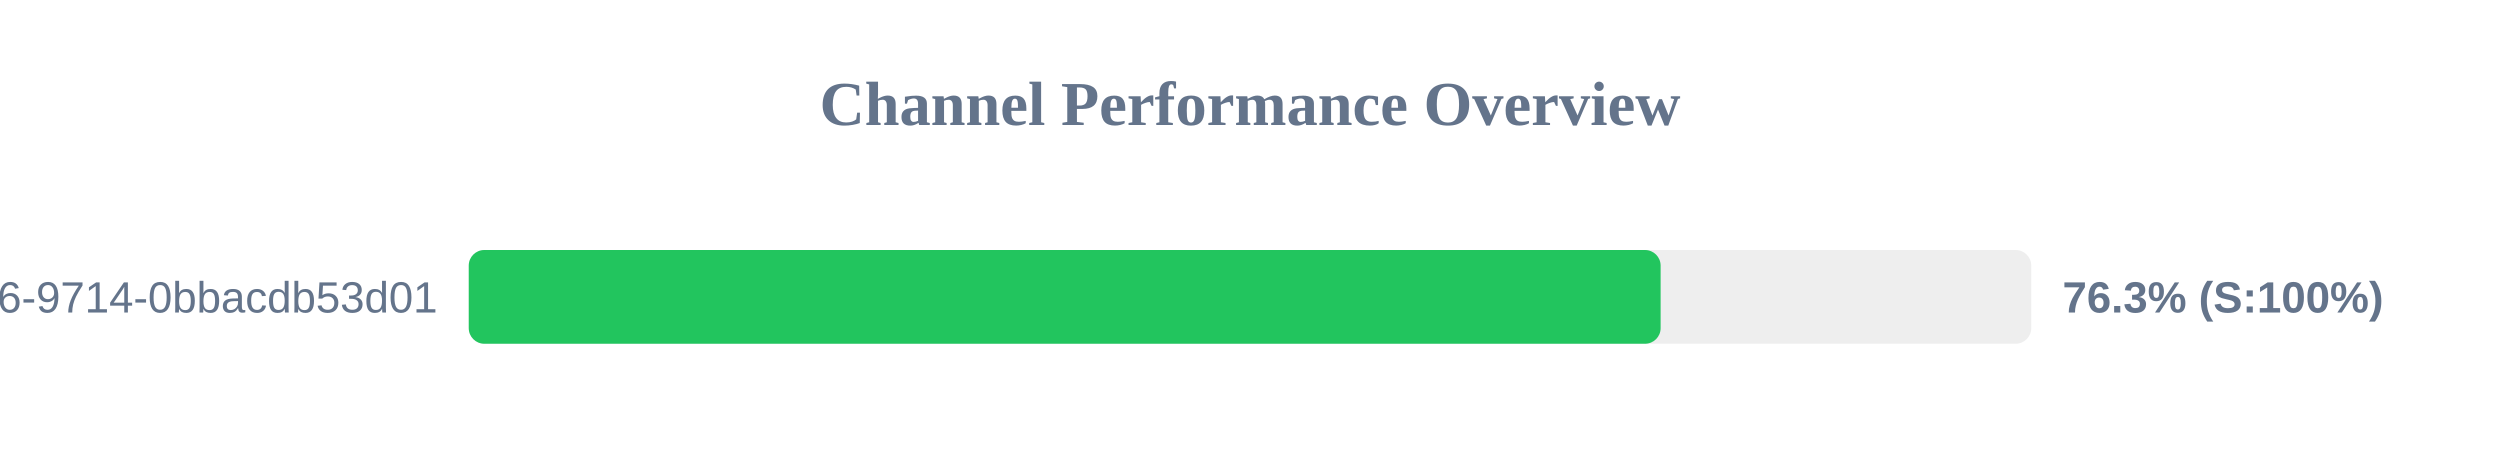
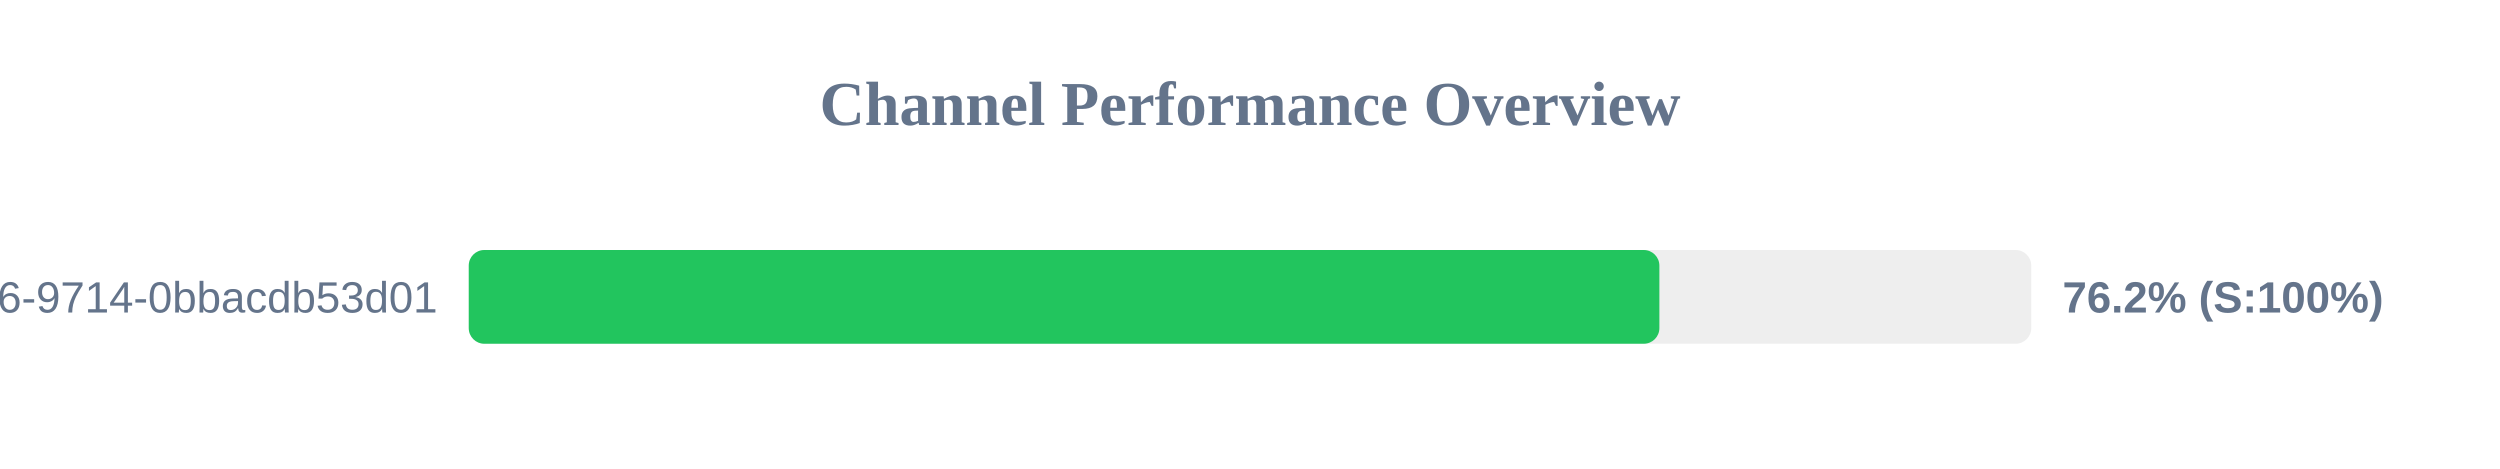
<svg xmlns="http://www.w3.org/2000/svg" width="800" height="150" version="1.1">
  <style>
        .row { font: 14px Arial; fill: #64748b; }
        .score { font: bold 14px Arial; fill: #64748b; }
    </style>
  <text x="400" y="40" text-anchor="middle" font-size="20px" font-weight="bold" fill="#64748b">Channel Performance Overview</text>
  <rect x="150" y="80" width="500" height="30" fill="#eee" rx="5" />
-   <rect x="150" y="80" width="381.4" height="30" fill="#22c55e" rx="5" />
+   <rect x="150" y="80" width="381.0" height="30" fill="#22c55e" rx="5" />
  <text x="140" y="100" text-anchor="end" class="row">?uuid=23125f6e-ec56-4c26-9714-0bbacdb53d01</text>
-   <text x="660" y="100" text-anchor="start" class="score">76.3% (S:100%)</text>
+   <text x="660" y="100" text-anchor="start" class="score">76.2% (S:100%)</text>
</svg>
